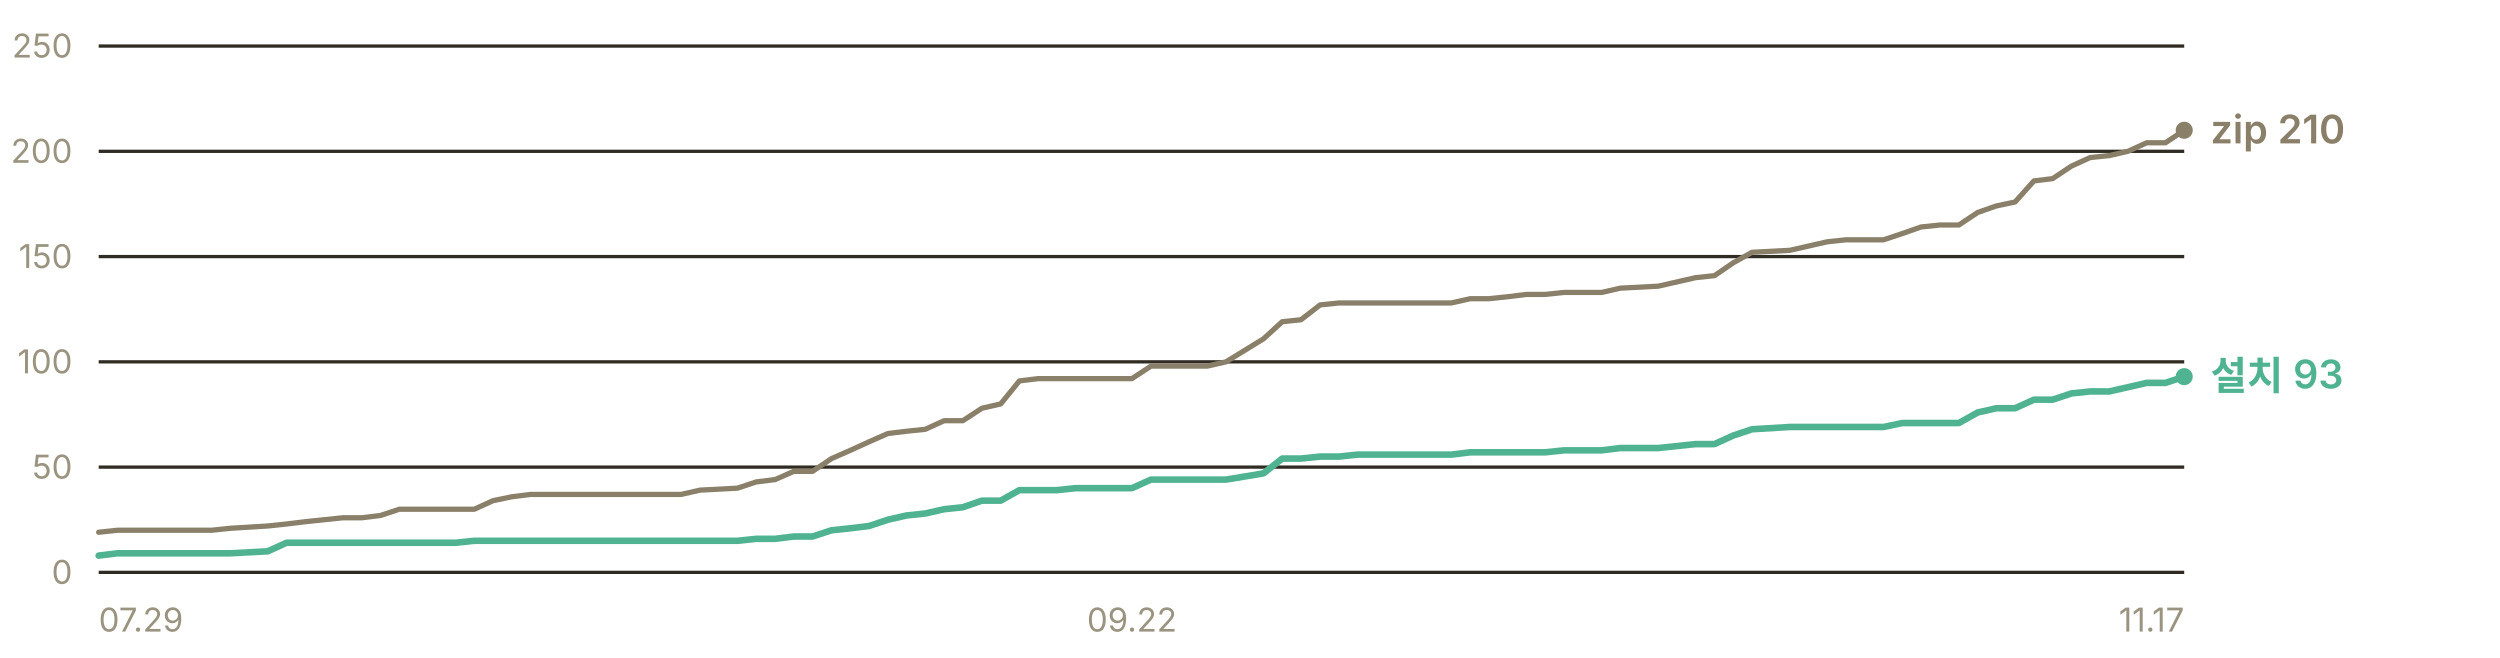
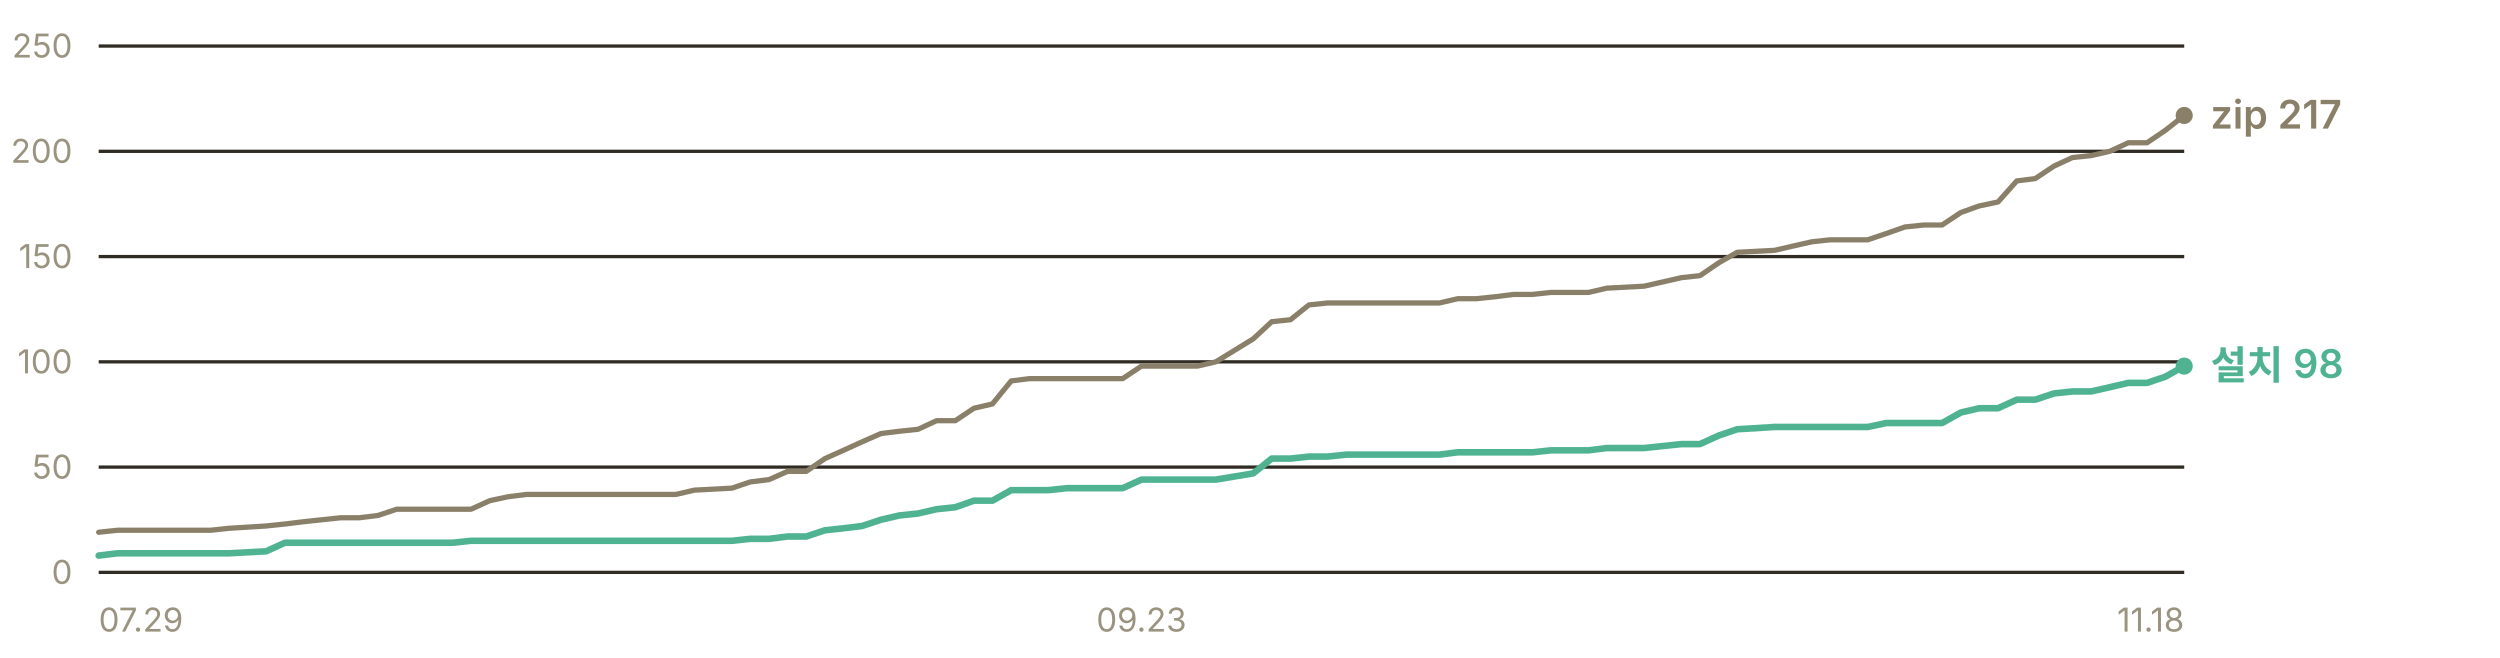
- <svg xmlns="http://www.w3.org/2000/svg" width="760" height="200" viewBox="0 0 760 200" role="img" aria-label="누적 다운로드 추이 — 설치 프로그램 93건, zip 210건">
+ <svg xmlns="http://www.w3.org/2000/svg" width="760" height="200" viewBox="0 0 760 200" role="img" aria-label="누적 다운로드 추이 — 설치 프로그램 98건, zip 217건">
  <g font-family="-apple-system, BlinkMacSystemFont, 'Segoe UI', 'Malgun Gothic', 'Apple SD Gothic Neo', sans-serif" font-size="11">
    <line x1="30" y1="174.0" x2="664" y2="174.0" stroke="#302c23" stroke-width="1" />
    <text x="22" y="177.5" fill="#9a937f" font-size="10" text-anchor="end">0</text>
    <line x1="30" y1="142.0" x2="664" y2="142.0" stroke="#302c23" stroke-width="1" />
    <text x="22" y="145.5" fill="#9a937f" font-size="10" text-anchor="end">50</text>
    <line x1="30" y1="110.0" x2="664" y2="110.0" stroke="#302c23" stroke-width="1" />
    <text x="22" y="113.5" fill="#9a937f" font-size="10" text-anchor="end">100</text>
    <line x1="30" y1="78.0" x2="664" y2="78.0" stroke="#302c23" stroke-width="1" />
    <text x="22" y="81.5" fill="#9a937f" font-size="10" text-anchor="end">150</text>
    <line x1="30" y1="46.0" x2="664" y2="46.0" stroke="#302c23" stroke-width="1" />
    <text x="22" y="49.5" fill="#9a937f" font-size="10" text-anchor="end">200</text>
    <line x1="30" y1="14.0" x2="664" y2="14.0" stroke="#302c23" stroke-width="1" />
    <text x="22" y="17.5" fill="#9a937f" font-size="10" text-anchor="end">250</text>
-     <polyline points="30.0,161.8 35.7,161.2 41.4,161.2 47.1,161.2 52.8,161.2 58.6,161.2 64.3,161.2 70.0,160.6 81.4,159.9 87.1,159.3 92.8,158.6 98.5,158.0 104.3,157.4 110.0,157.4 115.7,156.7 121.4,154.8 127.1,154.8 132.8,154.8 138.5,154.8 144.2,154.8 149.9,152.2 155.7,151.0 161.4,150.3 167.1,150.3 172.8,150.3 178.5,150.3 184.2,150.3 195.6,150.3 201.4,150.3 207.1,150.3 212.8,149.0 224.2,148.4 229.9,146.5 235.6,145.8 241.3,143.3 247.0,143.3 252.8,139.4 258.5,136.9 264.2,134.3 269.9,131.8 275.6,131.1 281.3,130.5 287.0,127.9 292.7,127.9 298.5,124.1 304.2,122.8 309.9,115.8 315.6,115.1 321.3,115.1 327.0,115.1 332.7,115.1 344.1,115.1 349.9,111.3 355.6,111.3 361.3,111.3 367.0,111.3 372.7,110.0 384.1,103.0 389.8,97.8 395.5,97.2 401.3,92.7 407.0,92.1 412.7,92.1 424.1,92.1 429.8,92.1 435.5,92.1 441.2,92.1 447.0,90.8 452.7,90.8 458.4,90.2 464.1,89.5 469.8,89.5 475.5,88.9 481.2,88.9 486.9,88.9 492.6,87.6 504.1,87.0 515.5,84.4 521.2,83.8 526.9,79.9 532.6,76.7 544.1,76.1 549.8,74.8 555.5,73.5 561.2,72.9 566.9,72.9 572.6,72.9 578.3,71.0 584.0,69.0 589.7,68.4 595.5,68.4 601.2,64.6 606.9,62.6 612.6,61.4 618.3,55.0 624.0,54.3 629.7,50.5 635.4,47.9 641.2,47.3 646.9,46.0 652.6,43.4 658.3,43.4 664.0,39.6" fill="none" stroke="#8a8069" stroke-width="1.6" stroke-linejoin="round" stroke-linecap="round" />
-     <polyline points="30.0,168.9 35.7,168.2 41.4,168.2 47.1,168.2 52.8,168.2 58.6,168.2 64.3,168.2 70.0,168.2 81.4,167.6 87.1,165.0 92.8,165.0 98.5,165.0 104.3,165.0 110.0,165.0 115.7,165.0 121.4,165.0 127.1,165.0 132.8,165.0 138.5,165.0 144.2,164.4 149.9,164.4 155.7,164.4 161.4,164.4 167.1,164.4 172.8,164.4 178.5,164.4 184.2,164.4 195.6,164.4 201.4,164.4 207.1,164.4 212.8,164.4 224.2,164.4 229.9,163.8 235.6,163.8 241.3,163.1 247.0,163.1 252.8,161.2 258.5,160.6 264.2,159.9 269.9,158.0 275.6,156.7 281.3,156.1 287.0,154.8 292.7,154.2 298.5,152.2 304.2,152.2 309.9,149.0 315.6,149.0 321.3,149.0 327.0,148.4 332.7,148.4 344.1,148.4 349.9,145.8 355.6,145.8 361.3,145.8 367.0,145.8 372.7,145.8 384.1,143.9 389.8,139.4 395.5,139.4 401.3,138.8 407.0,138.8 412.7,138.2 424.1,138.2 429.8,138.2 435.5,138.2 441.2,138.2 447.0,137.5 452.7,137.5 458.4,137.5 464.1,137.5 469.8,137.5 475.5,136.9 481.2,136.9 486.9,136.9 492.6,136.2 504.1,136.2 515.5,135.0 521.2,135.0 526.9,132.4 532.6,130.5 544.1,129.8 549.8,129.8 555.5,129.8 561.2,129.8 566.9,129.8 572.6,129.8 578.3,128.6 584.0,128.6 589.7,128.6 595.5,128.6 601.2,125.4 606.9,124.1 612.6,124.1 618.3,121.5 624.0,121.5 629.7,119.6 635.4,119.0 641.2,119.0 646.9,117.7 652.6,116.4 658.3,116.4 664.0,114.5" fill="none" stroke="#4fb391" stroke-width="2" stroke-linejoin="round" stroke-linecap="round" />
-     <circle cx="664.0" cy="39.6" r="2.6" fill="#8a8069" />
-     <text x="672.0" y="43.6" fill="#8a8069" font-size="12" font-weight="600">zip 210</text>
-     <circle cx="664.0" cy="114.5" r="2.6" fill="#4fb391" />
-     <text x="672.0" y="118.5" fill="#4fb391" font-size="12" font-weight="600">설치 93</text>
+     <polyline points="30.0,161.8 35.7,161.2 41.3,161.2 47.0,161.2 52.6,161.2 58.3,161.2 64.0,161.2 69.6,160.6 80.9,159.9 86.6,159.3 92.3,158.6 97.9,158.0 103.6,157.4 109.2,157.4 114.9,156.7 120.6,154.8 126.2,154.8 131.9,154.8 137.6,154.8 143.2,154.8 148.9,152.2 154.5,151.0 160.2,150.3 165.9,150.3 171.5,150.3 177.2,150.3 182.8,150.3 194.2,150.3 199.8,150.3 205.5,150.3 211.1,149.0 222.5,148.4 228.1,146.5 233.8,145.8 239.4,143.3 245.1,143.3 250.8,139.4 256.4,136.9 262.1,134.3 267.8,131.8 273.4,131.1 279.1,130.5 284.7,127.9 290.4,127.9 296.1,124.1 301.7,122.8 307.4,115.8 313.0,115.1 318.7,115.1 324.4,115.1 330.0,115.1 341.3,115.1 347.0,111.3 352.7,111.3 358.3,111.3 364.0,111.3 369.6,110.0 381.0,103.0 386.6,97.8 392.3,97.2 397.9,92.7 403.6,92.1 409.3,92.1 420.6,92.1 426.2,92.1 431.9,92.1 437.6,92.1 443.2,90.8 448.9,90.8 454.6,90.2 460.2,89.5 465.9,89.5 471.5,88.9 477.2,88.9 482.9,88.9 488.5,87.6 499.8,87.0 511.2,84.4 516.8,83.8 522.5,79.9 528.1,76.7 539.5,76.1 545.1,74.8 550.8,73.5 556.4,72.9 562.1,72.9 567.8,72.9 573.4,71.0 579.1,69.0 584.8,68.4 590.4,68.4 596.1,64.6 601.7,62.6 607.4,61.4 613.1,55.0 618.7,54.3 624.4,50.5 630.0,47.9 635.7,47.3 641.4,46.0 647.0,43.4 652.7,43.4 658.3,39.6 664.0,35.1" fill="none" stroke="#8a8069" stroke-width="1.6" stroke-linejoin="round" stroke-linecap="round" />
+     <polyline points="30.0,168.9 35.7,168.2 41.3,168.2 47.0,168.2 52.6,168.2 58.3,168.2 64.0,168.2 69.6,168.2 80.9,167.6 86.6,165.0 92.3,165.0 97.9,165.0 103.6,165.0 109.2,165.0 114.9,165.0 120.6,165.0 126.2,165.0 131.9,165.0 137.6,165.0 143.2,164.4 148.9,164.4 154.5,164.4 160.2,164.4 165.9,164.4 171.5,164.4 177.2,164.4 182.8,164.4 194.2,164.4 199.8,164.4 205.5,164.4 211.1,164.4 222.5,164.4 228.1,163.8 233.8,163.8 239.4,163.1 245.1,163.1 250.8,161.2 256.4,160.6 262.1,159.9 267.8,158.0 273.4,156.7 279.1,156.1 284.7,154.8 290.4,154.2 296.1,152.2 301.7,152.2 307.4,149.0 313.0,149.0 318.7,149.0 324.4,148.4 330.0,148.4 341.3,148.4 347.0,145.8 352.7,145.8 358.3,145.8 364.0,145.8 369.6,145.8 381.0,143.9 386.6,139.4 392.3,139.4 397.9,138.8 403.6,138.8 409.3,138.2 420.6,138.2 426.2,138.2 431.9,138.2 437.6,138.2 443.2,137.5 448.9,137.5 454.6,137.5 460.2,137.5 465.9,137.5 471.5,136.9 477.2,136.9 482.9,136.9 488.5,136.2 499.8,136.2 511.2,135.0 516.8,135.0 522.5,132.4 528.1,130.5 539.5,129.8 545.1,129.8 550.8,129.8 556.4,129.8 562.1,129.8 567.8,129.8 573.4,128.6 579.1,128.6 584.8,128.6 590.4,128.6 596.1,125.4 601.7,124.1 607.4,124.1 613.1,121.5 618.7,121.5 624.4,119.6 630.0,119.0 635.7,119.0 641.4,117.7 647.0,116.4 652.7,116.4 658.3,114.5 664.0,111.3" fill="none" stroke="#4fb391" stroke-width="2" stroke-linejoin="round" stroke-linecap="round" />
+     <circle cx="664.0" cy="35.1" r="2.6" fill="#8a8069" />
+     <text x="672.0" y="39.1" fill="#8a8069" font-size="12" font-weight="600">zip 217</text>
+     <circle cx="664.0" cy="111.3" r="2.6" fill="#4fb391" />
+     <text x="672.0" y="115.3" fill="#4fb391" font-size="12" font-weight="600">설치 98</text>
    <text x="30.0" y="192" fill="#9a937f" font-size="10" text-anchor="start">07.29</text>
-     <text x="344.1" y="192" fill="#9a937f" font-size="10" text-anchor="middle">09.22</text>
-     <text x="664.0" y="192" fill="#9a937f" font-size="10" text-anchor="end">11.17</text>
+     <text x="347.0" y="192" fill="#9a937f" font-size="10" text-anchor="middle">09.23</text>
+     <text x="664.0" y="192" fill="#9a937f" font-size="10" text-anchor="end">11.18</text>
  </g>
</svg>
